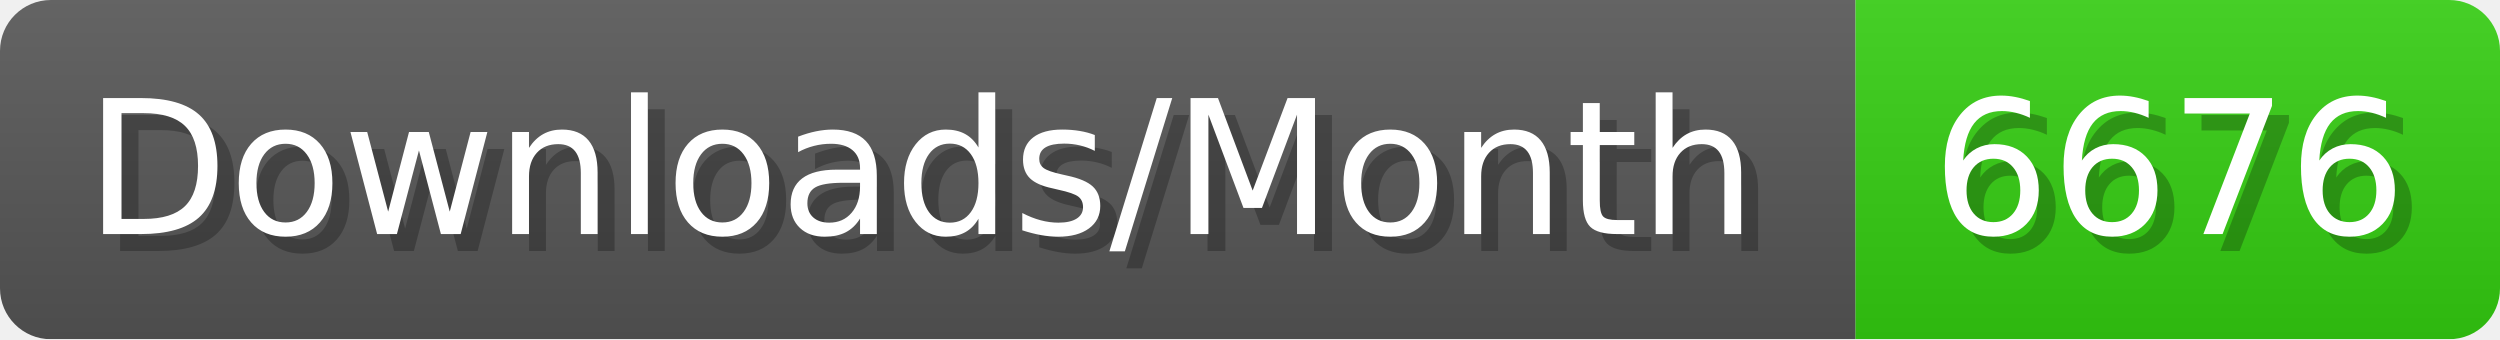
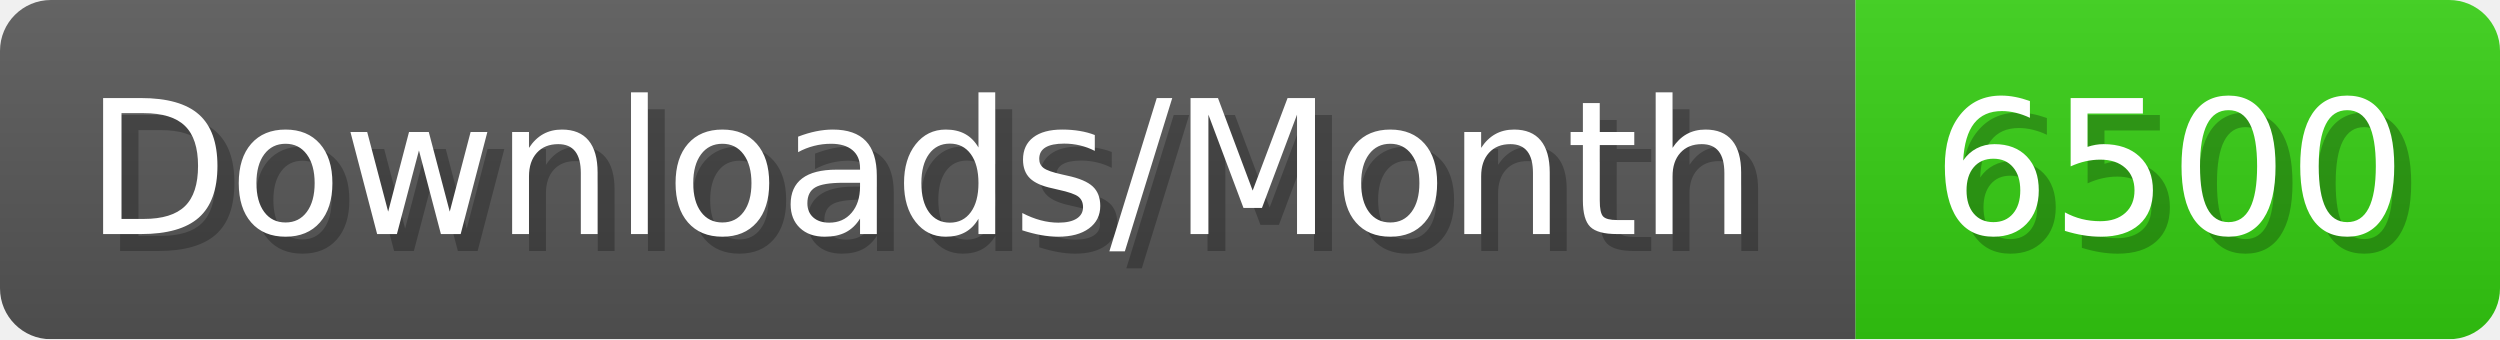
- <svg xmlns="http://www.w3.org/2000/svg" width="147.4" height="20" viewBox="0 0 1474 200" role="img" aria-label="Downloads/Month: 6676">
+ <svg xmlns="http://www.w3.org/2000/svg" width="147.4" height="20" viewBox="0 0 1474 200" role="img" aria-label="Downloads/Month: 6500">
  <linearGradient id="YlXUI" x2="0" y2="100%">
    <stop offset="0" stop-opacity=".1" stop-color="#EEE" />
    <stop offset="1" stop-opacity=".1" />
  </linearGradient>
  <mask id="JHhop">
    <rect width="1474" height="200" rx="30" fill="#FFF" />
  </mask>
  <g mask="url(#JHhop)">
    <rect width="1094" height="200" fill="#555" />
    <rect width="380" height="200" fill="#3C1" x="1094" />
    <rect width="1474" height="200" fill="url(#YlXUI)" />
  </g>
  <g aria-hidden="true" fill="#fff" text-anchor="start" font-family="Verdana,DejaVu Sans,sans-serif" font-size="110">
    <text x="60" y="148" textLength="994" fill="#000" opacity="0.25">Downloads/Month</text>
    <text x="50" y="138" textLength="994">Downloads/Month</text>
-     <text x="1149" y="148" textLength="280" fill="#000" opacity="0.25">6676</text>
-     <text x="1139" y="138" textLength="280">6676</text>
+     <text x="1149" y="148" textLength="280" fill="#000" opacity="0.25">6500</text>
+     <text x="1139" y="138" textLength="280">6500</text>
  </g>
</svg>
